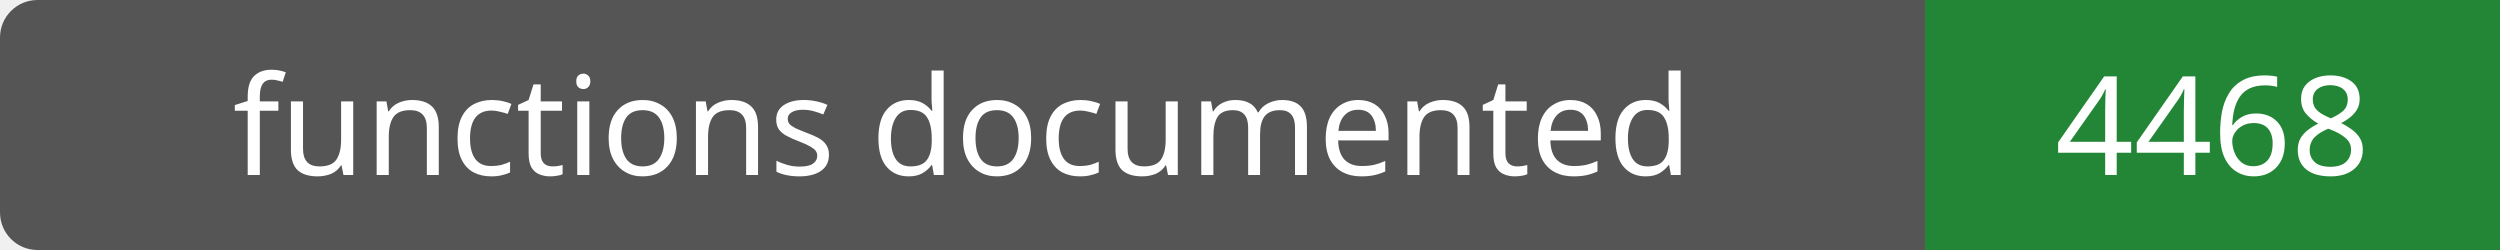
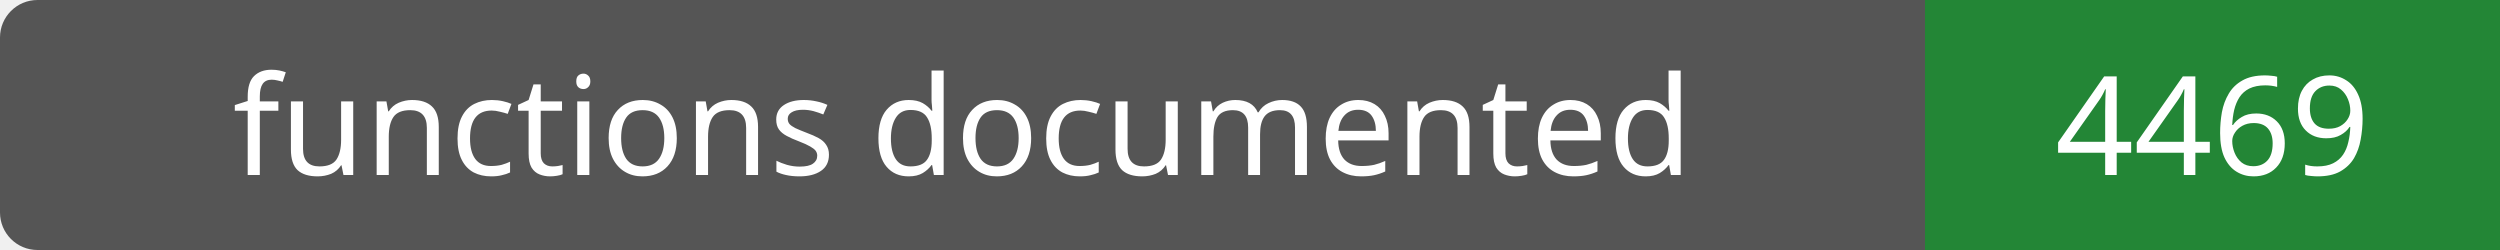
- <svg xmlns="http://www.w3.org/2000/svg" width="200" height="20" role="img" aria-label="functions documented: 4468">
+ <svg xmlns="http://www.w3.org/2000/svg" width="200" height="20" role="img" aria-label="functions documented: 4469">
  <rect width="200" height="20" rx="3" fill="#555" />
  <path fill="#238636" d="M154 0h46v20H154z" />
  <g fill="#fff" text-anchor="middle" font-family="Verdana,sans-serif" font-size="11">
    <text x="77.0" y="14">functions documented</text>
-     <text x="177.0" y="14">4468</text>
+     <text x="177.0" y="14">4469</text>
  </g>
</svg>
